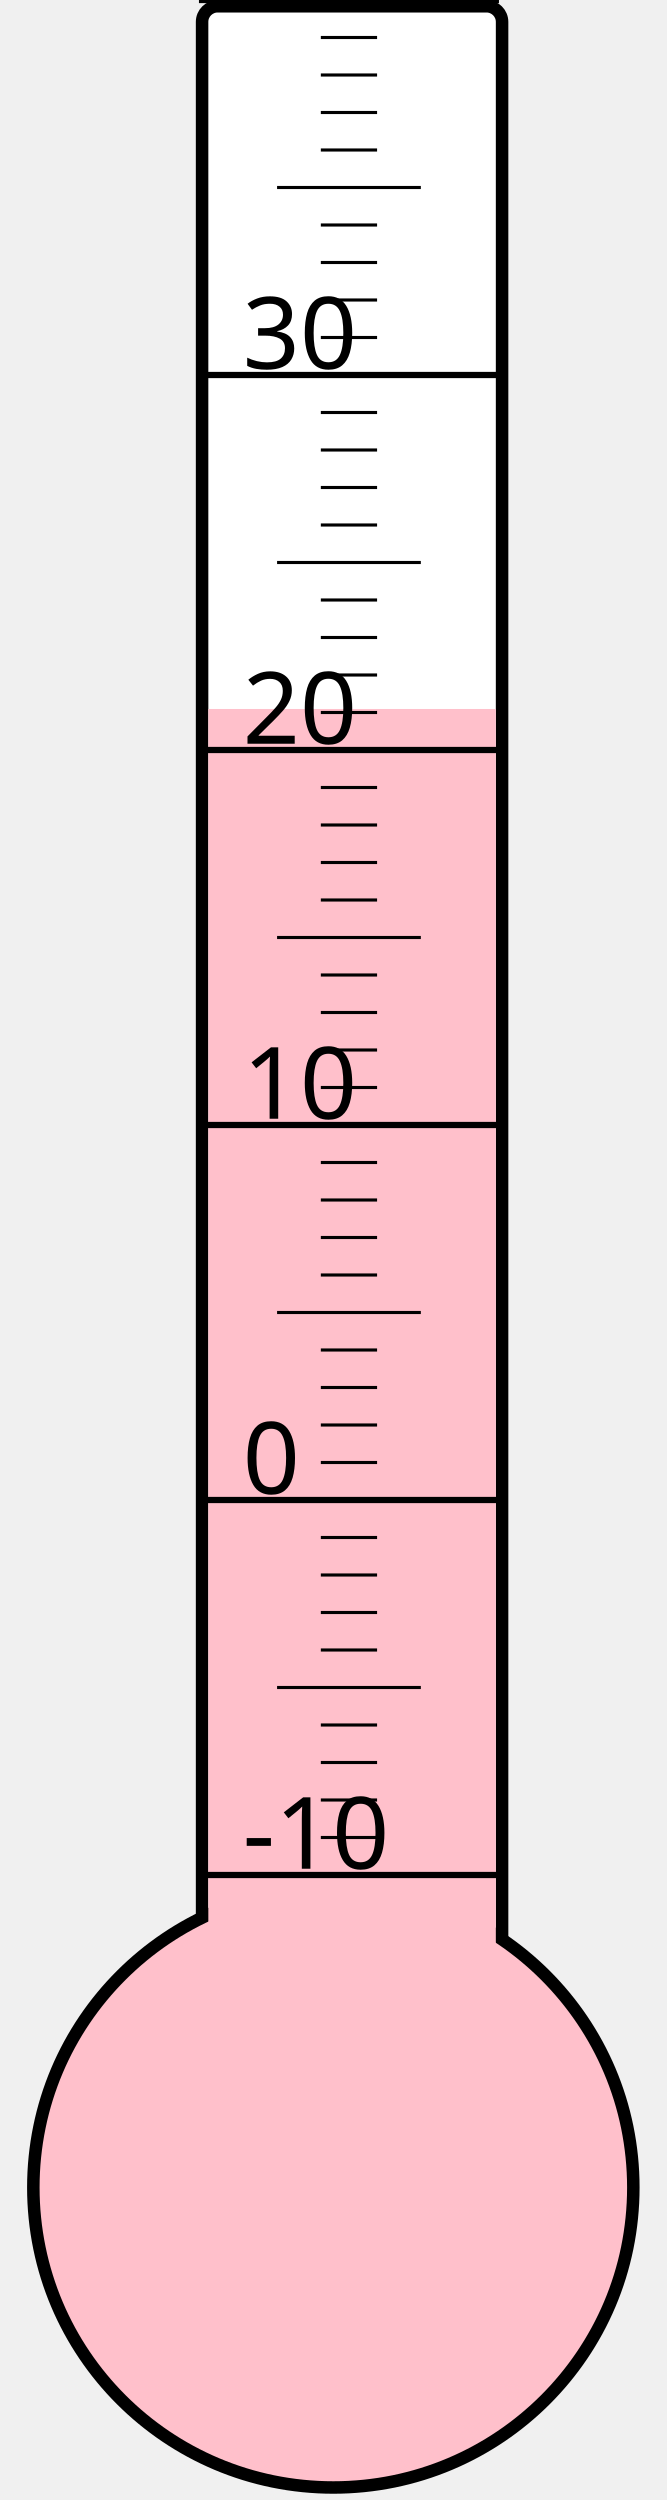
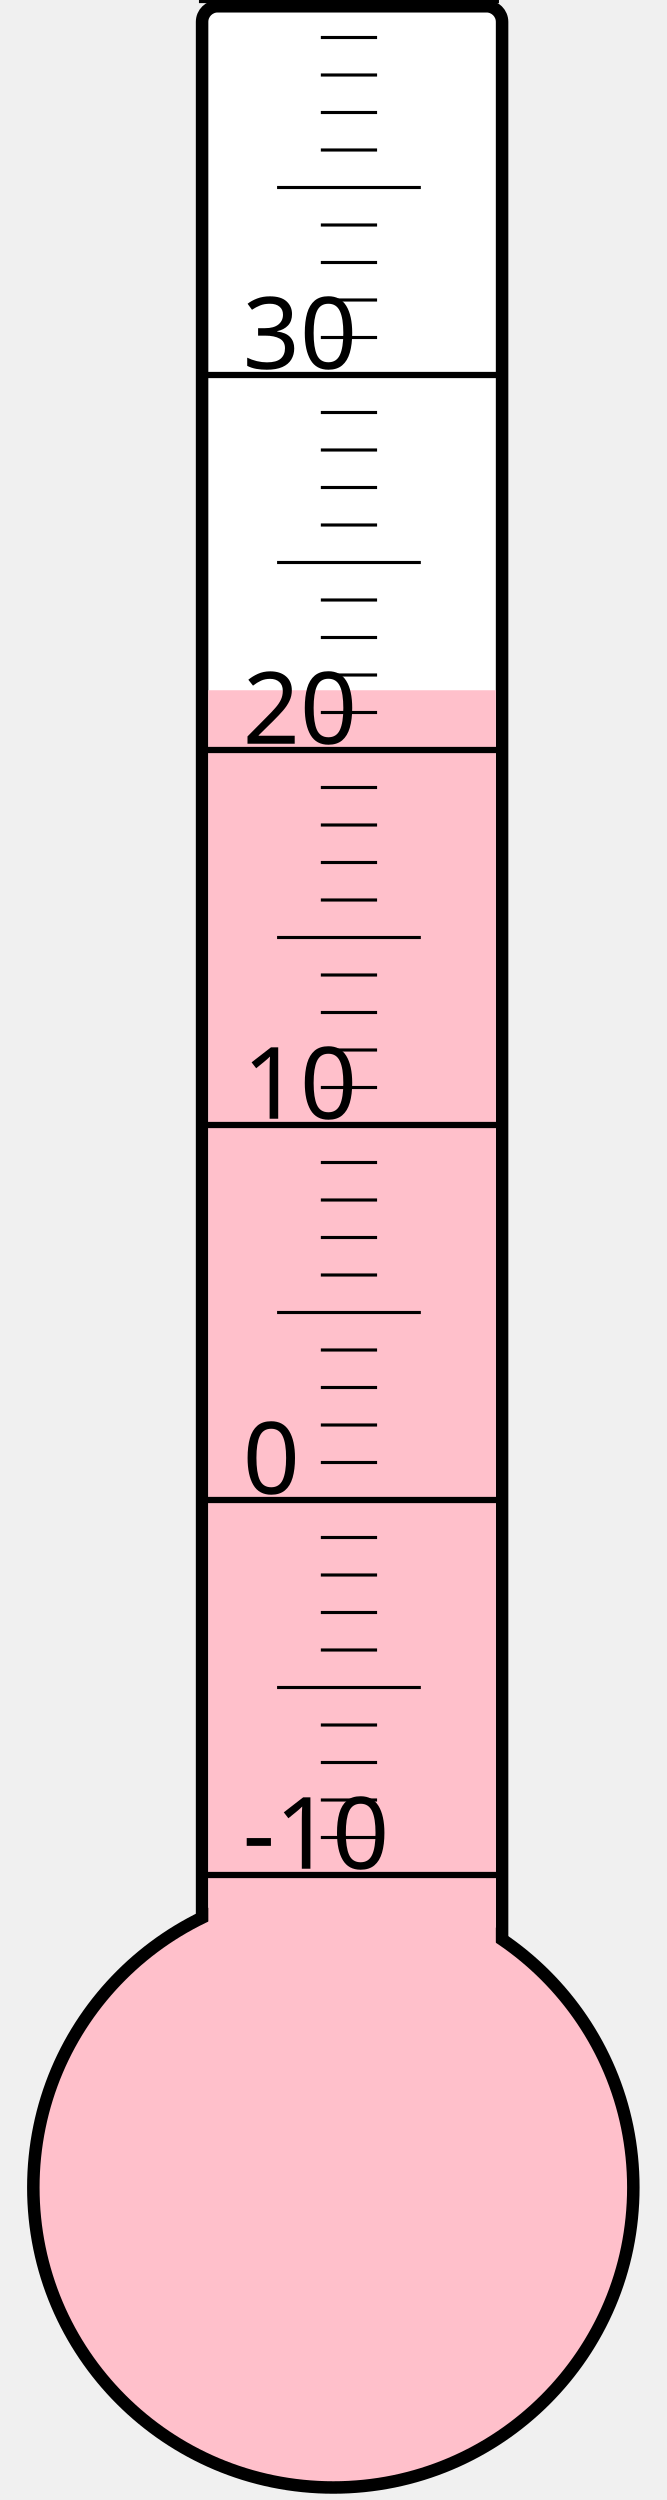
<svg xmlns="http://www.w3.org/2000/svg" width="40px" height="150px" viewBox="0 0 200 800">
  <rect width="200" height="800" x="0" y="0" style="fill: #ffffeb; fill-opacity: 0;" />
  <rect width="96" height="680" x="58" y="2" rx="5" ry="5" style="fill: white; fill-opacity: 1; stroke: black; stroke-width: 4;" />
  <circle cx="100" cy="700" r="96" style="fill: pink; stroke: black; stroke-width: 4;" />
-   <rect width="92" height="473.125" x="60" y="226.875" style="fill: pink; fill-opacity: 1; stroke-width: 0;" />
+   <rect width="92" height="479.125" x="60" y="220.875" style="fill: pink; fill-opacity: 1; stroke-width: 0;" />
  <text x="71" y="598" style="font-family: sans-serif; font-size: 24pt;">-10</text>
  <text x="71" y="478" style="font-family: sans-serif; font-size: 24pt;">0</text>
  <text x="71" y="358" style="font-family: sans-serif; font-size: 24pt;">10</text>
  <text x="71" y="238" style="font-family: sans-serif; font-size: 24pt;">20</text>
  <text x="71" y="118" style="font-family: sans-serif; font-size: 24pt;">30</text>
  <g style="stroke: black;">
    <line x1="57" y1="600" x2="153" y2="600" style="stroke-width: 2;" />
    <line x1="96" y1="588" x2="114" y2="588" style="stroke-width: 1;" />
    <line x1="96" y1="576" x2="114" y2="576" style="stroke-width: 1;" />
    <line x1="96" y1="564" x2="114" y2="564" style="stroke-width: 1;" />
    <line x1="96" y1="552" x2="114" y2="552" style="stroke-width: 1;" />
    <line x1="82" y1="540" x2="128" y2="540" style="stroke-width: 1;" />
    <line x1="96" y1="528" x2="114" y2="528" style="stroke-width: 1;" />
    <line x1="96" y1="516" x2="114" y2="516" style="stroke-width: 1;" />
    <line x1="96" y1="504" x2="114" y2="504" style="stroke-width: 1;" />
    <line x1="96" y1="492" x2="114" y2="492" style="stroke-width: 1;" />
    <line x1="57" y1="480" x2="153" y2="480" style="stroke-width: 2;" />
    <line x1="96" y1="468" x2="114" y2="468" style="stroke-width: 1;" />
    <line x1="96" y1="456" x2="114" y2="456" style="stroke-width: 1;" />
    <line x1="96" y1="444" x2="114" y2="444" style="stroke-width: 1;" />
    <line x1="96" y1="432" x2="114" y2="432" style="stroke-width: 1;" />
    <line x1="82" y1="420" x2="128" y2="420" style="stroke-width: 1;" />
    <line x1="96" y1="408" x2="114" y2="408" style="stroke-width: 1;" />
    <line x1="96" y1="396" x2="114" y2="396" style="stroke-width: 1;" />
    <line x1="96" y1="384" x2="114" y2="384" style="stroke-width: 1;" />
    <line x1="96" y1="372" x2="114" y2="372" style="stroke-width: 1;" />
    <line x1="57" y1="360" x2="153" y2="360" style="stroke-width: 2;" />
    <line x1="96" y1="348" x2="114" y2="348" style="stroke-width: 1;" />
    <line x1="96" y1="336" x2="114" y2="336" style="stroke-width: 1;" />
    <line x1="96" y1="324" x2="114" y2="324" style="stroke-width: 1;" />
    <line x1="96" y1="312" x2="114" y2="312" style="stroke-width: 1;" />
    <line x1="82" y1="300" x2="128" y2="300" style="stroke-width: 1;" />
    <line x1="96" y1="288" x2="114" y2="288" style="stroke-width: 1;" />
    <line x1="96" y1="276" x2="114" y2="276" style="stroke-width: 1;" />
    <line x1="96" y1="264" x2="114" y2="264" style="stroke-width: 1;" />
    <line x1="96" y1="252" x2="114" y2="252" style="stroke-width: 1;" />
    <line x1="57" y1="240" x2="153" y2="240" style="stroke-width: 2;" />
    <line x1="96" y1="228" x2="114" y2="228" style="stroke-width: 1;" />
    <line x1="96" y1="216" x2="114" y2="216" style="stroke-width: 1;" />
    <line x1="96" y1="204" x2="114" y2="204" style="stroke-width: 1;" />
    <line x1="96" y1="192" x2="114" y2="192" style="stroke-width: 1;" />
    <line x1="82" y1="180" x2="128" y2="180" style="stroke-width: 1;" />
    <line x1="96" y1="168" x2="114" y2="168" style="stroke-width: 1;" />
    <line x1="96" y1="156" x2="114" y2="156" style="stroke-width: 1;" />
    <line x1="96" y1="144" x2="114" y2="144" style="stroke-width: 1;" />
    <line x1="96" y1="132" x2="114" y2="132" style="stroke-width: 1;" />
    <line x1="57" y1="120" x2="153" y2="120" style="stroke-width: 2;" />
    <line x1="96" y1="108" x2="114" y2="108" style="stroke-width: 1;" />
    <line x1="96" y1="96" x2="114" y2="96" style="stroke-width: 1;" />
    <line x1="96" y1="84" x2="114" y2="84" style="stroke-width: 1;" />
    <line x1="96" y1="72" x2="114" y2="72" style="stroke-width: 1;" />
    <line x1="82" y1="60" x2="128" y2="60" style="stroke-width: 1;" />
    <line x1="96" y1="48" x2="114" y2="48" style="stroke-width: 1;" />
    <line x1="96" y1="36" x2="114" y2="36" style="stroke-width: 1;" />
    <line x1="96" y1="24" x2="114" y2="24" style="stroke-width: 1;" />
    <line x1="96" y1="12" x2="114" y2="12" style="stroke-width: 1;" />
    <line x1="57" y1="0" x2="153" y2="0" style="stroke-width: 2;" />
  </g>
</svg>
